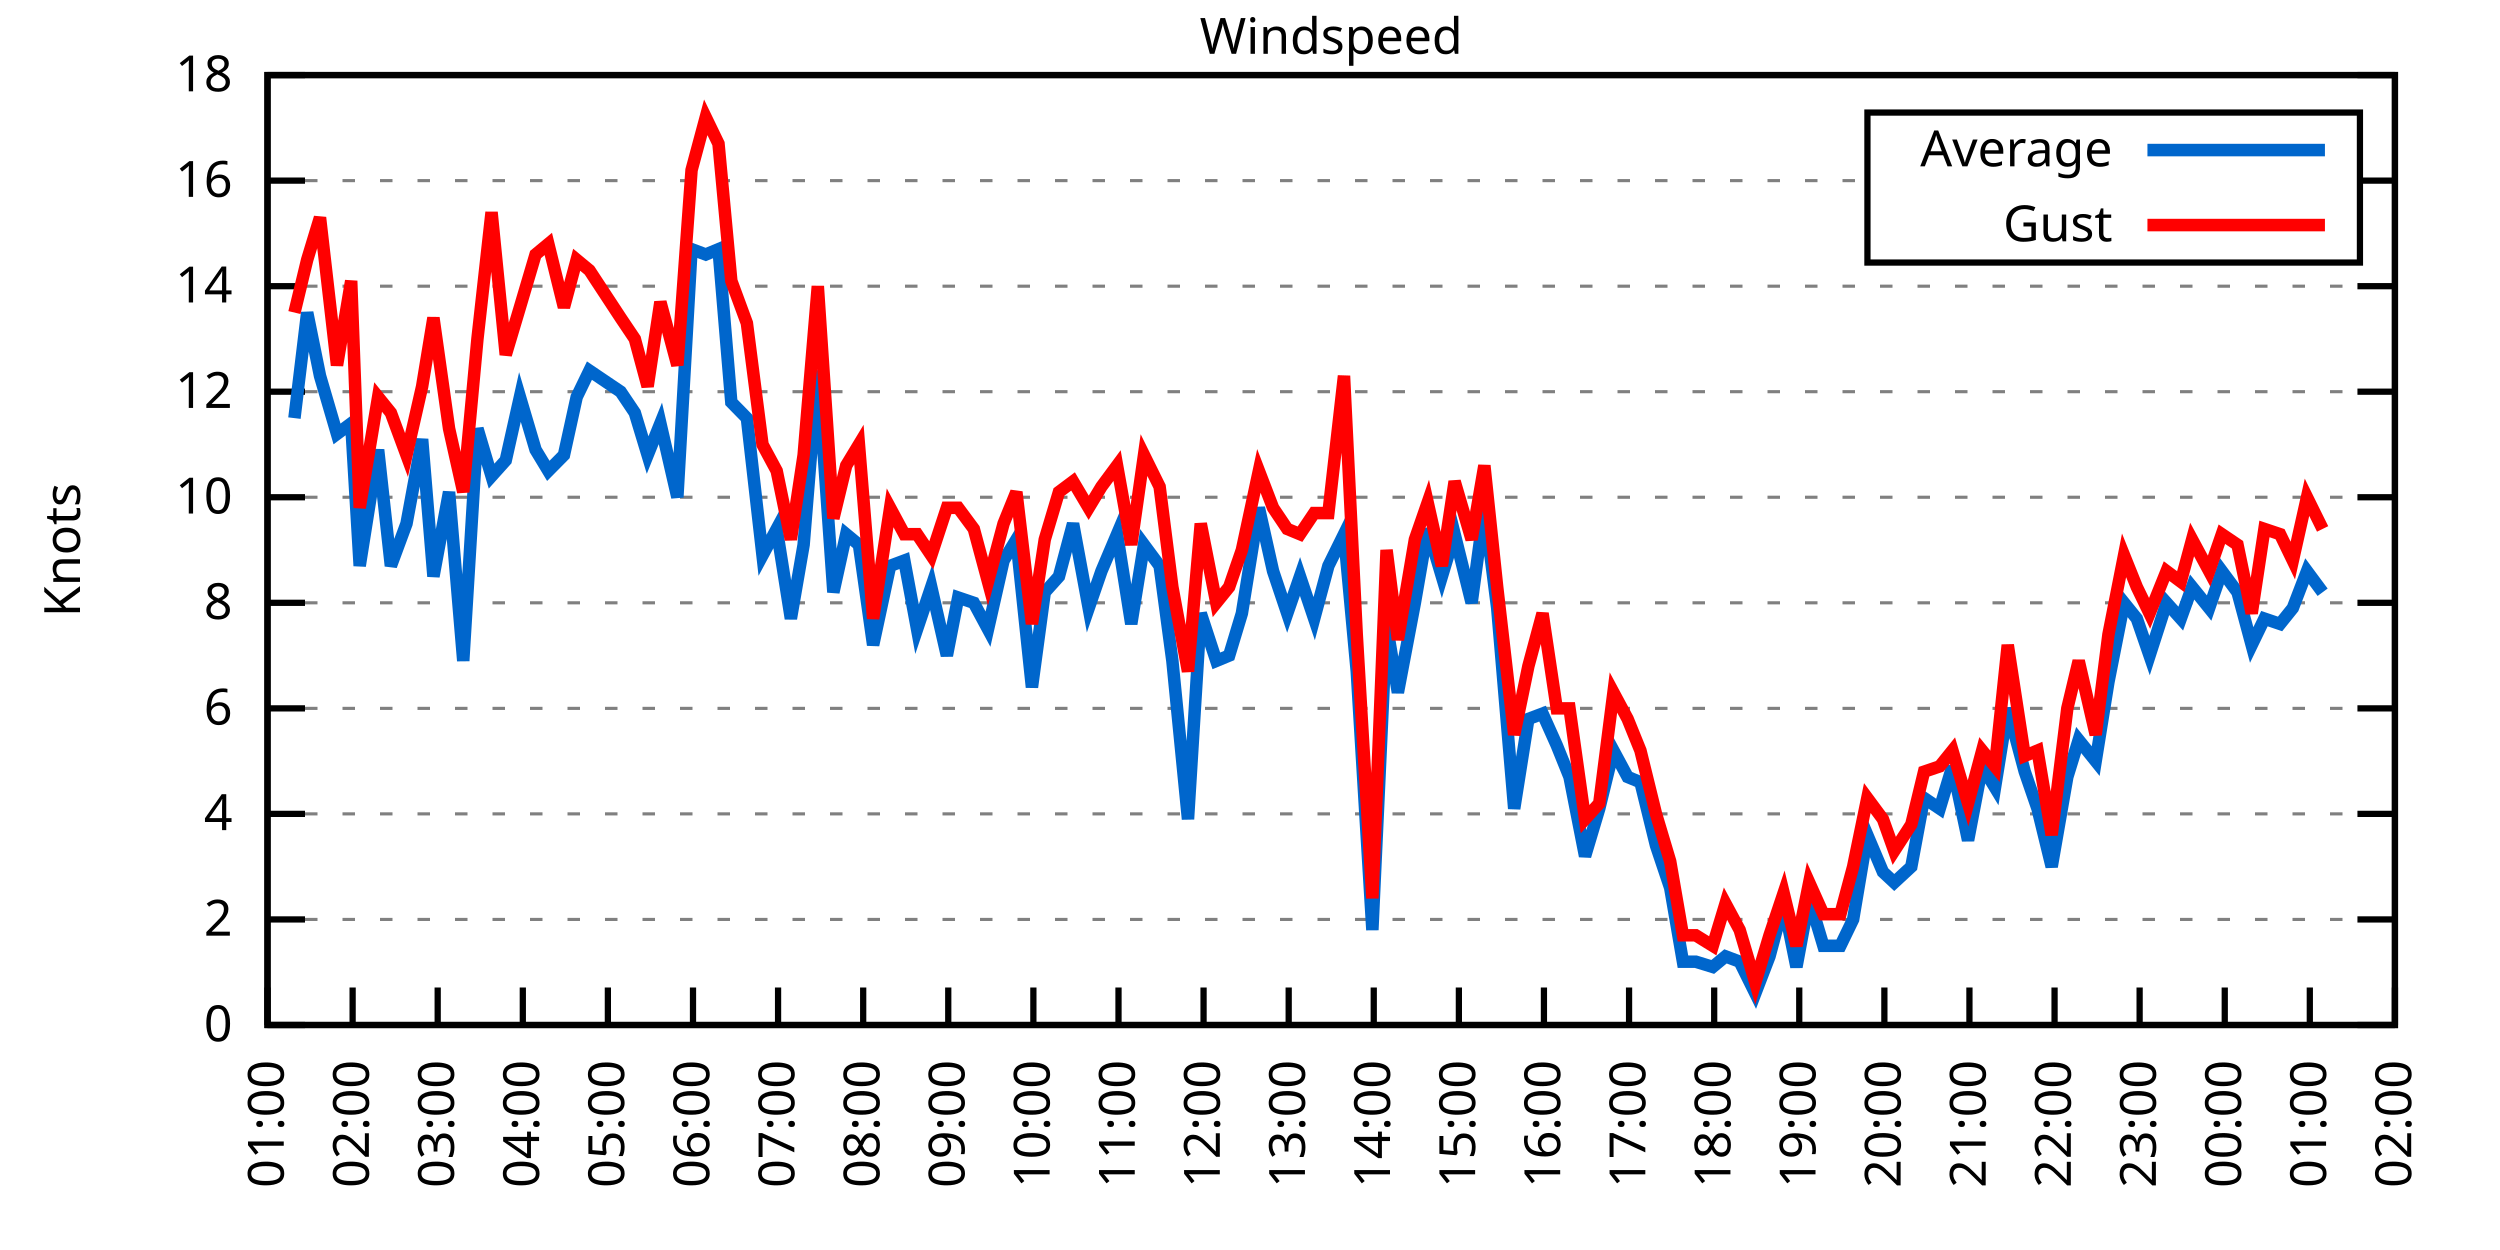
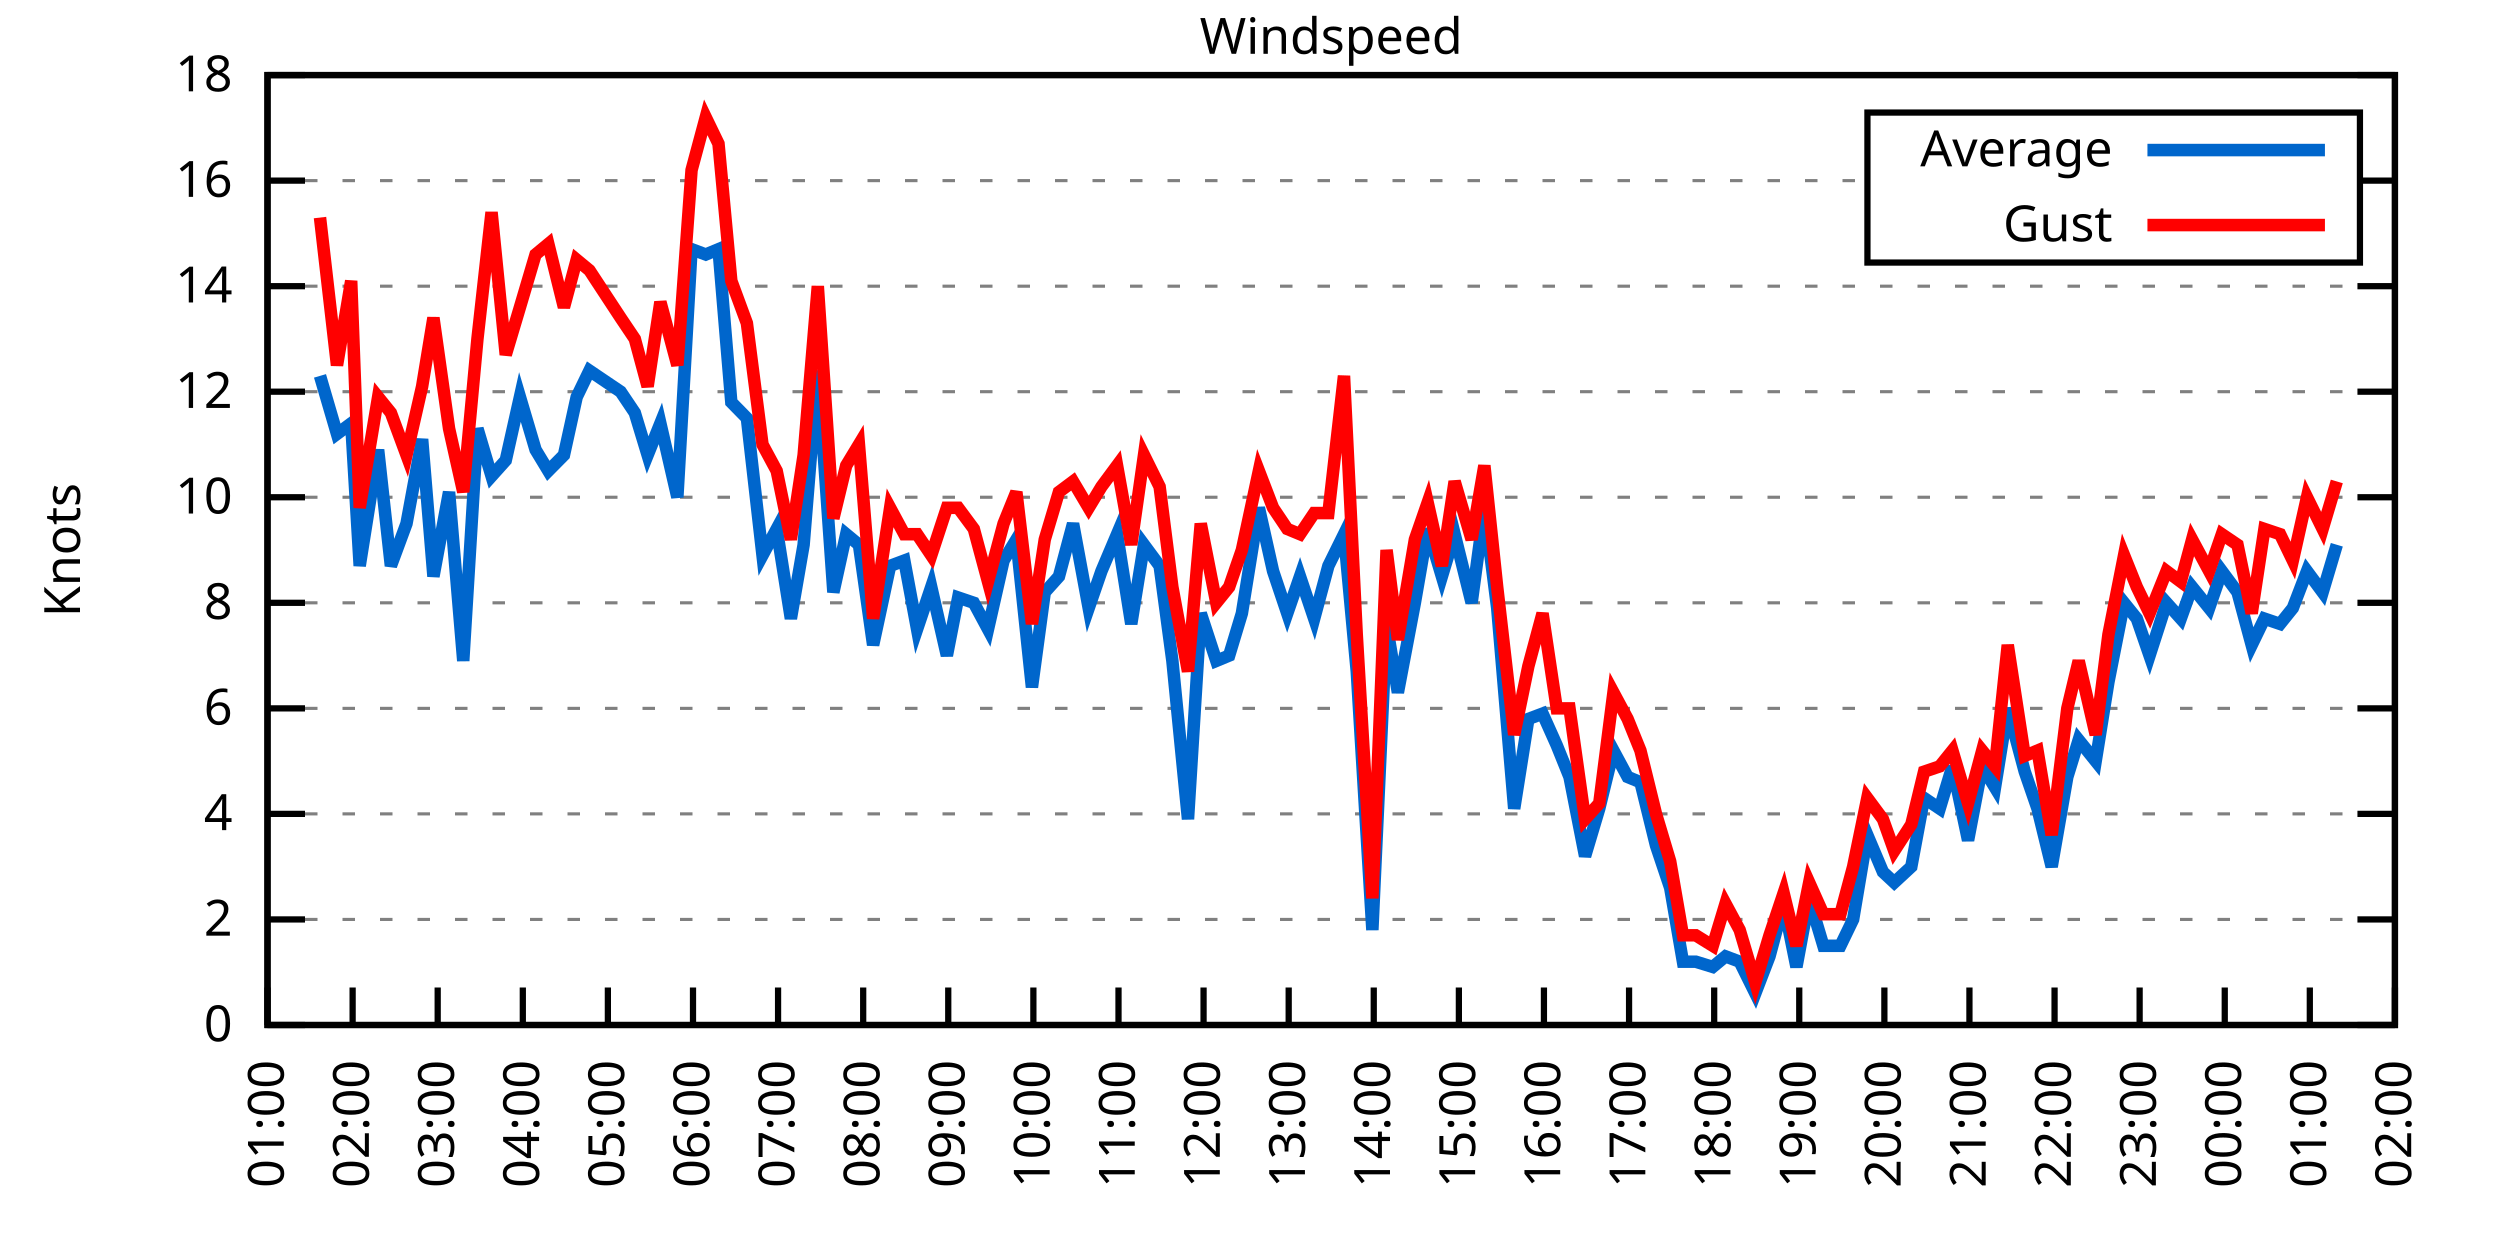
<svg xmlns="http://www.w3.org/2000/svg" xmlns:xlink="http://www.w3.org/1999/xlink" width="400" height="200" viewBox="0 0 400 200">
  <g id="gnuplot_canvas">
    <rect x="0" y="0" width="400" height="200" fill="none" />
    <defs>
      <circle id="gpDot" r="0.5" stroke-width="0.5" stroke="currentColor" />
      <path id="gpPt0" stroke-width="0.333" stroke="currentColor" d="M-1,0 h2 M0,-1 v2" />
      <path id="gpPt1" stroke-width="0.333" stroke="currentColor" d="M-1,-1 L1,1 M1,-1 L-1,1" />
      <path id="gpPt2" stroke-width="0.333" stroke="currentColor" d="M-1,0 L1,0 M0,-1 L0,1 M-1,-1 L1,1 M-1,1 L1,-1" />
      <rect id="gpPt3" stroke-width="0.333" stroke="currentColor" x="-1" y="-1" width="2" height="2" />
      <rect id="gpPt4" stroke-width="0.333" stroke="currentColor" fill="currentColor" x="-1" y="-1" width="2" height="2" />
      <circle id="gpPt5" stroke-width="0.333" stroke="currentColor" cx="0" cy="0" r="1" />
      <use xlink:href="#gpPt5" id="gpPt6" fill="currentColor" stroke="none" />
      <path id="gpPt7" stroke-width="0.333" stroke="currentColor" d="M0,-1.33 L-1.33,0.67 L1.33,0.67 z" />
      <use xlink:href="#gpPt7" id="gpPt8" fill="currentColor" stroke="none" />
      <use xlink:href="#gpPt7" id="gpPt9" stroke="currentColor" transform="rotate(180)" />
      <use xlink:href="#gpPt9" id="gpPt10" fill="currentColor" stroke="none" />
      <use xlink:href="#gpPt3" id="gpPt11" stroke="currentColor" transform="rotate(45)" />
      <use xlink:href="#gpPt11" id="gpPt12" fill="currentColor" stroke="none" />
      <path id="gpPt13" stroke-width="0.333" stroke="currentColor" d="M0,1.330 L1.265,0.411 L0.782,-1.067 L-0.782,-1.076 L-1.265,0.411 z" />
      <use xlink:href="#gpPt13" id="gpPt14" fill="currentColor" stroke="none" />
      <filter id="textbox" filterUnits="objectBoundingBox" x="0" y="0" height="1" width="1">
        <feFlood flood-color="white" flood-opacity="1" result="bgnd" />
        <feComposite in="SourceGraphic" in2="bgnd" operator="atop" />
      </filter>
      <filter id="greybox" filterUnits="objectBoundingBox" x="0" y="0" height="1" width="1">
        <feFlood flood-color="lightgrey" flood-opacity="1" result="grey" />
        <feComposite in="SourceGraphic" in2="grey" operator="atop" />
      </filter>
    </defs>
    <g fill="none" color="white" stroke="currentColor" stroke-width="1.00" stroke-linecap="butt" stroke-linejoin="miter">
</g>
    <g fill="none" color="black" stroke="currentColor" stroke-width="1.00" stroke-linecap="butt" stroke-linejoin="miter">
      <g stroke="none" shape-rendering="crispEdges">
        <polygon fill="rgb(255, 255, 255)" points="42.80,164.00 383.18,164.00 383.18,12.02 42.80,12.02 " />
      </g>
    </g>
    <g fill="none" color="black" stroke="currentColor" stroke-width="1.00" stroke-linecap="butt" stroke-linejoin="miter">
</g>
    <g fill="none" color="black" stroke="black" stroke-width="0.50" stroke-linecap="butt" stroke-linejoin="miter">
</g>
    <g fill="none" color="gray" stroke="currentColor" stroke-width="0.50" stroke-linecap="butt" stroke-linejoin="miter">
      <path stroke="gray" stroke-dasharray="2,4" class="gridline" d="M42.80,164.00 L383.19,164.00  " />
    </g>
    <g fill="none" color="gray" stroke="gray" stroke-width="1.00" stroke-linecap="butt" stroke-linejoin="miter">
</g>
    <g fill="none" color="black" stroke="currentColor" stroke-width="1.00" stroke-linecap="butt" stroke-linejoin="miter">
      <path stroke="black" d="M42.80,164.00 L48.80,164.00 M383.19,164.00 L377.19,164.00  " />
      <g transform="translate(37.20,166.60)" stroke="none" fill="black" font-family="Sans" font-size="8.00" text-anchor="end">
        <text>
          <tspan font-family="Sans"> 0</tspan>
        </text>
      </g>
    </g>
    <g fill="none" color="black" stroke="currentColor" stroke-width="1.00" stroke-linecap="butt" stroke-linejoin="miter">
</g>
    <g fill="none" color="black" stroke="black" stroke-width="0.50" stroke-linecap="butt" stroke-linejoin="miter">
</g>
    <g fill="none" color="gray" stroke="currentColor" stroke-width="0.50" stroke-linecap="butt" stroke-linejoin="miter">
      <path stroke="gray" stroke-dasharray="2,4" class="gridline" d="M42.80,147.11 L383.19,147.11  " />
    </g>
    <g fill="none" color="gray" stroke="gray" stroke-width="1.00" stroke-linecap="butt" stroke-linejoin="miter">
</g>
    <g fill="none" color="black" stroke="currentColor" stroke-width="1.00" stroke-linecap="butt" stroke-linejoin="miter">
      <path stroke="black" d="M42.80,147.11 L48.80,147.11 M383.19,147.11 L377.19,147.11  " />
      <g transform="translate(37.20,149.71)" stroke="none" fill="black" font-family="Sans" font-size="8.00" text-anchor="end">
        <text>
          <tspan font-family="Sans"> 2</tspan>
        </text>
      </g>
    </g>
    <g fill="none" color="black" stroke="currentColor" stroke-width="1.00" stroke-linecap="butt" stroke-linejoin="miter">
</g>
    <g fill="none" color="black" stroke="black" stroke-width="0.50" stroke-linecap="butt" stroke-linejoin="miter">
</g>
    <g fill="none" color="gray" stroke="currentColor" stroke-width="0.50" stroke-linecap="butt" stroke-linejoin="miter">
      <path stroke="gray" stroke-dasharray="2,4" class="gridline" d="M42.80,130.22 L383.19,130.22  " />
    </g>
    <g fill="none" color="gray" stroke="gray" stroke-width="1.00" stroke-linecap="butt" stroke-linejoin="miter">
</g>
    <g fill="none" color="black" stroke="currentColor" stroke-width="1.00" stroke-linecap="butt" stroke-linejoin="miter">
      <path stroke="black" d="M42.80,130.22 L48.80,130.22 M383.19,130.22 L377.19,130.22  " />
      <g transform="translate(37.20,132.82)" stroke="none" fill="black" font-family="Sans" font-size="8.00" text-anchor="end">
        <text>
          <tspan font-family="Sans"> 4</tspan>
        </text>
      </g>
    </g>
    <g fill="none" color="black" stroke="currentColor" stroke-width="1.00" stroke-linecap="butt" stroke-linejoin="miter">
</g>
    <g fill="none" color="black" stroke="black" stroke-width="0.50" stroke-linecap="butt" stroke-linejoin="miter">
</g>
    <g fill="none" color="gray" stroke="currentColor" stroke-width="0.50" stroke-linecap="butt" stroke-linejoin="miter">
      <path stroke="gray" stroke-dasharray="2,4" class="gridline" d="M42.80,113.34 L383.19,113.34  " />
    </g>
    <g fill="none" color="gray" stroke="gray" stroke-width="1.00" stroke-linecap="butt" stroke-linejoin="miter">
</g>
    <g fill="none" color="black" stroke="currentColor" stroke-width="1.00" stroke-linecap="butt" stroke-linejoin="miter">
      <path stroke="black" d="M42.80,113.34 L48.80,113.34 M383.19,113.34 L377.19,113.34  " />
      <g transform="translate(37.20,115.94)" stroke="none" fill="black" font-family="Sans" font-size="8.00" text-anchor="end">
        <text>
          <tspan font-family="Sans"> 6</tspan>
        </text>
      </g>
    </g>
    <g fill="none" color="black" stroke="currentColor" stroke-width="1.00" stroke-linecap="butt" stroke-linejoin="miter">
</g>
    <g fill="none" color="black" stroke="black" stroke-width="0.50" stroke-linecap="butt" stroke-linejoin="miter">
</g>
    <g fill="none" color="gray" stroke="currentColor" stroke-width="0.50" stroke-linecap="butt" stroke-linejoin="miter">
      <path stroke="gray" stroke-dasharray="2,4" class="gridline" d="M42.80,96.45 L383.19,96.45  " />
    </g>
    <g fill="none" color="gray" stroke="gray" stroke-width="1.00" stroke-linecap="butt" stroke-linejoin="miter">
</g>
    <g fill="none" color="black" stroke="currentColor" stroke-width="1.00" stroke-linecap="butt" stroke-linejoin="miter">
      <path stroke="black" d="M42.80,96.45 L48.80,96.45 M383.19,96.45 L377.19,96.45  " />
      <g transform="translate(37.20,99.05)" stroke="none" fill="black" font-family="Sans" font-size="8.00" text-anchor="end">
        <text>
          <tspan font-family="Sans"> 8</tspan>
        </text>
      </g>
    </g>
    <g fill="none" color="black" stroke="currentColor" stroke-width="1.00" stroke-linecap="butt" stroke-linejoin="miter">
</g>
    <g fill="none" color="black" stroke="black" stroke-width="0.50" stroke-linecap="butt" stroke-linejoin="miter">
</g>
    <g fill="none" color="gray" stroke="currentColor" stroke-width="0.50" stroke-linecap="butt" stroke-linejoin="miter">
      <path stroke="gray" stroke-dasharray="2,4" class="gridline" d="M42.80,79.56 L383.19,79.56  " />
    </g>
    <g fill="none" color="gray" stroke="gray" stroke-width="1.00" stroke-linecap="butt" stroke-linejoin="miter">
</g>
    <g fill="none" color="black" stroke="currentColor" stroke-width="1.00" stroke-linecap="butt" stroke-linejoin="miter">
      <path stroke="black" d="M42.80,79.56 L48.80,79.56 M383.19,79.56 L377.19,79.56  " />
      <g transform="translate(37.20,82.16)" stroke="none" fill="black" font-family="Sans" font-size="8.00" text-anchor="end">
        <text>
          <tspan font-family="Sans"> 10</tspan>
        </text>
      </g>
    </g>
    <g fill="none" color="black" stroke="currentColor" stroke-width="1.00" stroke-linecap="butt" stroke-linejoin="miter">
</g>
    <g fill="none" color="black" stroke="black" stroke-width="0.50" stroke-linecap="butt" stroke-linejoin="miter">
</g>
    <g fill="none" color="gray" stroke="currentColor" stroke-width="0.50" stroke-linecap="butt" stroke-linejoin="miter">
      <path stroke="gray" stroke-dasharray="2,4" class="gridline" d="M42.80,62.67 L383.19,62.67  " />
    </g>
    <g fill="none" color="gray" stroke="gray" stroke-width="1.00" stroke-linecap="butt" stroke-linejoin="miter">
</g>
    <g fill="none" color="black" stroke="currentColor" stroke-width="1.00" stroke-linecap="butt" stroke-linejoin="miter">
      <path stroke="black" d="M42.80,62.67 L48.80,62.67 M383.19,62.67 L377.19,62.67  " />
      <g transform="translate(37.20,65.27)" stroke="none" fill="black" font-family="Sans" font-size="8.00" text-anchor="end">
        <text>
          <tspan font-family="Sans"> 12</tspan>
        </text>
      </g>
    </g>
    <g fill="none" color="black" stroke="currentColor" stroke-width="1.00" stroke-linecap="butt" stroke-linejoin="miter">
</g>
    <g fill="none" color="black" stroke="black" stroke-width="0.50" stroke-linecap="butt" stroke-linejoin="miter">
</g>
    <g fill="none" color="gray" stroke="currentColor" stroke-width="0.50" stroke-linecap="butt" stroke-linejoin="miter">
      <path stroke="gray" stroke-dasharray="2,4" class="gridline" d="M42.80,45.79 L383.19,45.79  " />
    </g>
    <g fill="none" color="gray" stroke="gray" stroke-width="1.00" stroke-linecap="butt" stroke-linejoin="miter">
</g>
    <g fill="none" color="black" stroke="currentColor" stroke-width="1.00" stroke-linecap="butt" stroke-linejoin="miter">
      <path stroke="black" d="M42.80,45.79 L48.80,45.79 M383.19,45.79 L377.19,45.79  " />
      <g transform="translate(37.20,48.39)" stroke="none" fill="black" font-family="Sans" font-size="8.00" text-anchor="end">
        <text>
          <tspan font-family="Sans"> 14</tspan>
        </text>
      </g>
    </g>
    <g fill="none" color="black" stroke="currentColor" stroke-width="1.00" stroke-linecap="butt" stroke-linejoin="miter">
</g>
    <g fill="none" color="black" stroke="black" stroke-width="0.50" stroke-linecap="butt" stroke-linejoin="miter">
</g>
    <g fill="none" color="gray" stroke="currentColor" stroke-width="0.50" stroke-linecap="butt" stroke-linejoin="miter">
      <path stroke="gray" stroke-dasharray="2,4" class="gridline" d="M42.80,28.90 L298.79,28.90 M377.59,28.90 L383.19,28.90  " />
    </g>
    <g fill="none" color="gray" stroke="gray" stroke-width="1.00" stroke-linecap="butt" stroke-linejoin="miter">
</g>
    <g fill="none" color="black" stroke="currentColor" stroke-width="1.00" stroke-linecap="butt" stroke-linejoin="miter">
      <path stroke="black" d="M42.80,28.90 L48.80,28.90 M383.19,28.90 L377.19,28.90  " />
      <g transform="translate(37.20,31.50)" stroke="none" fill="black" font-family="Sans" font-size="8.00" text-anchor="end">
        <text>
          <tspan font-family="Sans"> 16</tspan>
        </text>
      </g>
    </g>
    <g fill="none" color="black" stroke="currentColor" stroke-width="1.00" stroke-linecap="butt" stroke-linejoin="miter">
</g>
    <g fill="none" color="black" stroke="black" stroke-width="0.50" stroke-linecap="butt" stroke-linejoin="miter">
</g>
    <g fill="none" color="gray" stroke="currentColor" stroke-width="0.50" stroke-linecap="butt" stroke-linejoin="miter">
      <path stroke="gray" stroke-dasharray="2,4" class="gridline" d="M42.80,12.01 L383.19,12.01  " />
    </g>
    <g fill="none" color="gray" stroke="gray" stroke-width="1.00" stroke-linecap="butt" stroke-linejoin="miter">
</g>
    <g fill="none" color="black" stroke="currentColor" stroke-width="1.00" stroke-linecap="butt" stroke-linejoin="miter">
      <path stroke="black" d="M42.80,12.01 L48.80,12.01 M383.19,12.01 L377.19,12.01  " />
      <g transform="translate(37.20,14.61)" stroke="none" fill="black" font-family="Sans" font-size="8.00" text-anchor="end">
        <text>
          <tspan font-family="Sans"> 18</tspan>
        </text>
      </g>
    </g>
    <g fill="none" color="black" stroke="currentColor" stroke-width="1.00" stroke-linecap="butt" stroke-linejoin="miter">
      <path stroke="black" d="M42.80,164.00 L42.80,158.00  " />
      <g transform="translate(45.40,169.60) rotate(270.00)" stroke="none" fill="black" font-family="Sans" font-size="8.00" text-anchor="end">
        <text>
          <tspan font-family="Sans">01:00</tspan>
        </text>
      </g>
    </g>
    <g fill="none" color="black" stroke="currentColor" stroke-width="1.00" stroke-linecap="butt" stroke-linejoin="miter">
      <path stroke="black" d="M56.42,164.00 L56.42,158.00  " />
      <g transform="translate(59.02,169.60) rotate(270.00)" stroke="none" fill="black" font-family="Sans" font-size="8.00" text-anchor="end">
        <text>
          <tspan font-family="Sans">02:00</tspan>
        </text>
      </g>
    </g>
    <g fill="none" color="black" stroke="currentColor" stroke-width="1.00" stroke-linecap="butt" stroke-linejoin="miter">
      <path stroke="black" d="M70.03,164.00 L70.03,158.00  " />
      <g transform="translate(72.63,169.60) rotate(270.00)" stroke="none" fill="black" font-family="Sans" font-size="8.00" text-anchor="end">
        <text>
          <tspan font-family="Sans">03:00</tspan>
        </text>
      </g>
    </g>
    <g fill="none" color="black" stroke="currentColor" stroke-width="1.00" stroke-linecap="butt" stroke-linejoin="miter">
      <path stroke="black" d="M83.65,164.00 L83.65,158.00  " />
      <g transform="translate(86.25,169.60) rotate(270.00)" stroke="none" fill="black" font-family="Sans" font-size="8.00" text-anchor="end">
        <text>
          <tspan font-family="Sans">04:00</tspan>
        </text>
      </g>
    </g>
    <g fill="none" color="black" stroke="currentColor" stroke-width="1.00" stroke-linecap="butt" stroke-linejoin="miter">
      <path stroke="black" d="M97.26,164.00 L97.26,158.00  " />
      <g transform="translate(99.86,169.60) rotate(270.00)" stroke="none" fill="black" font-family="Sans" font-size="8.00" text-anchor="end">
        <text>
          <tspan font-family="Sans">05:00</tspan>
        </text>
      </g>
    </g>
    <g fill="none" color="black" stroke="currentColor" stroke-width="1.00" stroke-linecap="butt" stroke-linejoin="miter">
      <path stroke="black" d="M110.88,164.00 L110.88,158.00  " />
      <g transform="translate(113.48,169.60) rotate(270.00)" stroke="none" fill="black" font-family="Sans" font-size="8.00" text-anchor="end">
        <text>
          <tspan font-family="Sans">06:00</tspan>
        </text>
      </g>
    </g>
    <g fill="none" color="black" stroke="currentColor" stroke-width="1.00" stroke-linecap="butt" stroke-linejoin="miter">
      <path stroke="black" d="M124.49,164.00 L124.49,158.00  " />
      <g transform="translate(127.09,169.60) rotate(270.00)" stroke="none" fill="black" font-family="Sans" font-size="8.00" text-anchor="end">
        <text>
          <tspan font-family="Sans">07:00</tspan>
        </text>
      </g>
    </g>
    <g fill="none" color="black" stroke="currentColor" stroke-width="1.00" stroke-linecap="butt" stroke-linejoin="miter">
      <path stroke="black" d="M138.11,164.00 L138.11,158.00  " />
      <g transform="translate(140.71,169.60) rotate(270.00)" stroke="none" fill="black" font-family="Sans" font-size="8.00" text-anchor="end">
        <text>
          <tspan font-family="Sans">08:00</tspan>
        </text>
      </g>
    </g>
    <g fill="none" color="black" stroke="currentColor" stroke-width="1.00" stroke-linecap="butt" stroke-linejoin="miter">
      <path stroke="black" d="M151.72,164.00 L151.72,158.00  " />
      <g transform="translate(154.32,169.60) rotate(270.00)" stroke="none" fill="black" font-family="Sans" font-size="8.00" text-anchor="end">
        <text>
          <tspan font-family="Sans">09:00</tspan>
        </text>
      </g>
    </g>
    <g fill="none" color="black" stroke="currentColor" stroke-width="1.00" stroke-linecap="butt" stroke-linejoin="miter">
      <path stroke="black" d="M165.34,164.00 L165.34,158.00  " />
      <g transform="translate(167.94,169.60) rotate(270.00)" stroke="none" fill="black" font-family="Sans" font-size="8.00" text-anchor="end">
        <text>
          <tspan font-family="Sans">10:00</tspan>
        </text>
      </g>
    </g>
    <g fill="none" color="black" stroke="currentColor" stroke-width="1.00" stroke-linecap="butt" stroke-linejoin="miter">
      <path stroke="black" d="M178.96,164.00 L178.96,158.00  " />
      <g transform="translate(181.56,169.60) rotate(270.00)" stroke="none" fill="black" font-family="Sans" font-size="8.00" text-anchor="end">
        <text>
          <tspan font-family="Sans">11:00</tspan>
        </text>
      </g>
    </g>
    <g fill="none" color="black" stroke="currentColor" stroke-width="1.00" stroke-linecap="butt" stroke-linejoin="miter">
      <path stroke="black" d="M192.57,164.00 L192.57,158.00  " />
      <g transform="translate(195.17,169.60) rotate(270.00)" stroke="none" fill="black" font-family="Sans" font-size="8.00" text-anchor="end">
        <text>
          <tspan font-family="Sans">12:00</tspan>
        </text>
      </g>
    </g>
    <g fill="none" color="black" stroke="currentColor" stroke-width="1.00" stroke-linecap="butt" stroke-linejoin="miter">
      <path stroke="black" d="M206.19,164.00 L206.19,158.00  " />
      <g transform="translate(208.79,169.60) rotate(270.00)" stroke="none" fill="black" font-family="Sans" font-size="8.00" text-anchor="end">
        <text>
          <tspan font-family="Sans">13:00</tspan>
        </text>
      </g>
    </g>
    <g fill="none" color="black" stroke="currentColor" stroke-width="1.00" stroke-linecap="butt" stroke-linejoin="miter">
      <path stroke="black" d="M219.80,164.00 L219.80,158.00  " />
      <g transform="translate(222.40,169.60) rotate(270.00)" stroke="none" fill="black" font-family="Sans" font-size="8.00" text-anchor="end">
        <text>
          <tspan font-family="Sans">14:00</tspan>
        </text>
      </g>
    </g>
    <g fill="none" color="black" stroke="currentColor" stroke-width="1.00" stroke-linecap="butt" stroke-linejoin="miter">
      <path stroke="black" d="M233.42,164.00 L233.42,158.00  " />
      <g transform="translate(236.02,169.60) rotate(270.00)" stroke="none" fill="black" font-family="Sans" font-size="8.00" text-anchor="end">
        <text>
          <tspan font-family="Sans">15:00</tspan>
        </text>
      </g>
    </g>
    <g fill="none" color="black" stroke="currentColor" stroke-width="1.00" stroke-linecap="butt" stroke-linejoin="miter">
      <path stroke="black" d="M247.03,164.00 L247.03,158.00  " />
      <g transform="translate(249.63,169.60) rotate(270.00)" stroke="none" fill="black" font-family="Sans" font-size="8.00" text-anchor="end">
        <text>
          <tspan font-family="Sans">16:00</tspan>
        </text>
      </g>
    </g>
    <g fill="none" color="black" stroke="currentColor" stroke-width="1.00" stroke-linecap="butt" stroke-linejoin="miter">
      <path stroke="black" d="M260.65,164.00 L260.65,158.00  " />
      <g transform="translate(263.25,169.60) rotate(270.00)" stroke="none" fill="black" font-family="Sans" font-size="8.00" text-anchor="end">
        <text>
          <tspan font-family="Sans">17:00</tspan>
        </text>
      </g>
    </g>
    <g fill="none" color="black" stroke="currentColor" stroke-width="1.00" stroke-linecap="butt" stroke-linejoin="miter">
      <path stroke="black" d="M274.27,164.00 L274.27,158.00  " />
      <g transform="translate(276.87,169.60) rotate(270.00)" stroke="none" fill="black" font-family="Sans" font-size="8.00" text-anchor="end">
        <text>
          <tspan font-family="Sans">18:00</tspan>
        </text>
      </g>
    </g>
    <g fill="none" color="black" stroke="currentColor" stroke-width="1.00" stroke-linecap="butt" stroke-linejoin="miter">
      <path stroke="black" d="M287.88,164.00 L287.88,158.00  " />
      <g transform="translate(290.48,169.60) rotate(270.00)" stroke="none" fill="black" font-family="Sans" font-size="8.00" text-anchor="end">
        <text>
          <tspan font-family="Sans">19:00</tspan>
        </text>
      </g>
    </g>
    <g fill="none" color="black" stroke="currentColor" stroke-width="1.00" stroke-linecap="butt" stroke-linejoin="miter">
      <path stroke="black" d="M301.50,164.00 L301.50,158.00  " />
      <g transform="translate(304.10,169.60) rotate(270.00)" stroke="none" fill="black" font-family="Sans" font-size="8.00" text-anchor="end">
        <text>
          <tspan font-family="Sans">20:00</tspan>
        </text>
      </g>
    </g>
    <g fill="none" color="black" stroke="currentColor" stroke-width="1.00" stroke-linecap="butt" stroke-linejoin="miter">
      <path stroke="black" d="M315.11,164.00 L315.11,158.00  " />
      <g transform="translate(317.71,169.60) rotate(270.00)" stroke="none" fill="black" font-family="Sans" font-size="8.00" text-anchor="end">
        <text>
          <tspan font-family="Sans">21:00</tspan>
        </text>
      </g>
    </g>
    <g fill="none" color="black" stroke="currentColor" stroke-width="1.00" stroke-linecap="butt" stroke-linejoin="miter">
      <path stroke="black" d="M328.73,164.00 L328.73,158.00  " />
      <g transform="translate(331.33,169.60) rotate(270.00)" stroke="none" fill="black" font-family="Sans" font-size="8.00" text-anchor="end">
        <text>
          <tspan font-family="Sans">22:00</tspan>
        </text>
      </g>
    </g>
    <g fill="none" color="black" stroke="currentColor" stroke-width="1.00" stroke-linecap="butt" stroke-linejoin="miter">
      <path stroke="black" d="M342.34,164.00 L342.34,158.00  " />
      <g transform="translate(344.94,169.60) rotate(270.00)" stroke="none" fill="black" font-family="Sans" font-size="8.00" text-anchor="end">
        <text>
          <tspan font-family="Sans">23:00</tspan>
        </text>
      </g>
    </g>
    <g fill="none" color="black" stroke="currentColor" stroke-width="1.00" stroke-linecap="butt" stroke-linejoin="miter">
      <path stroke="black" d="M355.96,164.00 L355.96,158.00  " />
      <g transform="translate(358.56,169.60) rotate(270.00)" stroke="none" fill="black" font-family="Sans" font-size="8.00" text-anchor="end">
        <text>
          <tspan font-family="Sans">00:00</tspan>
        </text>
      </g>
    </g>
    <g fill="none" color="black" stroke="currentColor" stroke-width="1.00" stroke-linecap="butt" stroke-linejoin="miter">
      <path stroke="black" d="M369.57,164.00 L369.57,158.00  " />
      <g transform="translate(372.17,169.60) rotate(270.00)" stroke="none" fill="black" font-family="Sans" font-size="8.00" text-anchor="end">
        <text>
          <tspan font-family="Sans">01:00</tspan>
        </text>
      </g>
    </g>
    <g fill="none" color="black" stroke="currentColor" stroke-width="1.00" stroke-linecap="butt" stroke-linejoin="miter">
      <path stroke="black" d="M383.19,164.00 L383.19,158.00  " />
      <g transform="translate(385.79,169.60) rotate(270.00)" stroke="none" fill="black" font-family="Sans" font-size="8.00" text-anchor="end">
        <text>
          <tspan font-family="Sans">02:00</tspan>
        </text>
      </g>
    </g>
    <g fill="none" color="black" stroke="currentColor" stroke-width="1.00" stroke-linecap="butt" stroke-linejoin="miter">
</g>
    <g fill="none" color="black" stroke="currentColor" stroke-width="1.00" stroke-linecap="butt" stroke-linejoin="miter">
      <path stroke="black" d="M42.80,12.01 L42.80,164.00 L383.19,164.00 L383.19,12.01 L42.80,12.01 Z  " />
    </g>
    <g fill="none" color="black" stroke="currentColor" stroke-width="1.00" stroke-linecap="butt" stroke-linejoin="miter">
</g>
    <g fill="none" color="black" stroke="currentColor" stroke-width="1.00" stroke-linecap="butt" stroke-linejoin="miter">
      <path stroke="black" d="M298.79,42.01 L298.79,18.01 L377.59,18.01 L377.59,42.01 L298.79,42.01 Z  " />
    </g>
    <g id="Windspeed_plot_1">
      <g fill="none" color="white" stroke="black" stroke-width="2.00" stroke-linecap="butt" stroke-linejoin="miter">
</g>
      <g fill="none" color="black" stroke="currentColor" stroke-width="2.00" stroke-linecap="butt" stroke-linejoin="miter">
        <g transform="translate(337.99,26.61)" stroke="none" fill="black" font-family="Sans" font-size="8.00" text-anchor="end">
          <text>
            <tspan font-family="Sans">Average</tspan>
          </text>
        </g>
      </g>
      <g fill="none" color="black" stroke="currentColor" stroke-width="2.00" stroke-linecap="butt" stroke-linejoin="miter">
-         <path stroke="rgb(  0, 102, 204)" d="M343.59,24.01 L371.99,24.01 M47.11,66.90 L49.15,50.01 L51.20,60.14 L53.92,69.43 L56.19,67.74 L57.55,90.54   L60.50,71.96 L62.54,90.54 L65.04,83.78 L67.54,70.27 L69.35,92.23 L71.85,78.72 L74.12,105.74 L76.39,68.58   L78.65,76.18 L80.92,73.65 L83.19,63.52 L85.69,71.96 L87.73,75.34 L90.23,72.81 L92.27,63.52 L94.31,59.30   L99.30,62.67 L101.57,66.05 L103.62,72.81 L105.66,67.74 L108.38,79.56 L110.65,39.87 L112.92,40.72 L114.96,39.87   L117.01,64.36 L119.50,66.90 L122.00,88.85 L124.27,84.63 L126.54,98.98 L128.58,87.16 L130.85,59.30 L133.34,94.76   L135.39,85.47 L137.43,87.16 L139.70,103.20 L142.42,90.54 L144.69,89.69 L146.73,100.67 L149.00,93.92 L151.50,104.89   L153.31,95.60 L155.81,96.45 L158.08,100.67 L160.57,89.69 L162.62,86.32 L165.11,109.96 L167.16,94.76 L169.43,92.23   L171.69,83.78 L174.19,97.29 L176.23,91.38 L178.73,85.47 L181.00,99.83 L183.04,87.16 L185.54,90.54 L187.58,105.74   L190.08,131.07 L192.12,98.14 L194.61,105.74 L196.66,104.89 L198.70,98.14 L201.42,81.25 L203.69,91.38 L205.96,98.14   L208.00,92.23 L210.27,98.98 L212.54,90.54 L215.04,85.47 L217.08,107.43 L219.58,148.80 L221.85,99.83 L223.66,110.80   L226.38,96.45 L228.43,84.63 L230.70,92.23 L232.74,85.47 L235.46,96.45 L237.50,81.25 L239.55,97.29 L242.27,129.38   L244.54,115.03 L246.81,114.18 L249.08,119.25 L251.12,124.31 L253.61,136.98 L255.88,129.38 L258.15,120.09 L260.42,124.31   L262.47,125.16 L264.96,135.29 L267.23,142.05 L269.27,153.87 L271.32,153.87 L274.04,154.71 L276.08,153.02 L278.35,153.87   L280.85,158.93 L283.12,153.02 L285.38,144.58 L287.43,154.71 L289.47,143.73 L291.74,151.33 L294.46,151.33 L296.50,147.11   L298.77,133.60 L301.27,139.51 L303.08,141.20 L305.81,138.67 L307.85,127.69 L310.35,129.38 L312.39,122.62 L314.89,134.45   L317.15,122.62 L319.20,126.00 L321.24,113.34 L323.96,123.47 L326.00,129.38 L328.27,138.67 L330.77,124.31 L332.59,118.40   L335.31,121.78 L337.35,109.11 L339.85,96.45 L341.89,98.98 L343.93,104.89 L346.65,96.45 L348.92,98.98 L350.74,93.92   L353.46,97.29 L355.50,91.38 L358.00,94.76 L360.27,103.20 L362.31,98.98 L364.81,99.83 L366.85,97.29 L369.12,91.38   L371.62,94.76  " />
+         <path stroke="rgb(  0, 102, 204)" d="M343.59,24.01 L371.99,24.01 M51.20,60.14 L53.92,69.43 L56.19,67.74 L57.55,90.54 L60.50,71.96 L62.54,90.54   L65.04,83.78 L67.54,70.27 L69.35,92.23 L71.85,78.72 L74.12,105.74 L76.39,68.58 L78.65,76.18 L80.92,73.65   L83.19,63.52 L85.69,71.96 L87.73,75.34 L90.23,72.81 L92.27,63.52 L94.31,59.30 L99.30,62.67 L101.57,66.05   L103.62,72.81 L105.66,67.74 L108.38,79.56 L110.65,39.87 L112.92,40.72 L114.96,39.87 L117.01,64.36 L119.50,66.90   L122.00,88.85 L124.27,84.63 L126.54,98.98 L128.58,87.16 L130.85,59.30 L133.34,94.76 L135.39,85.47 L137.43,87.16   L139.70,103.20 L142.42,90.54 L144.69,89.69 L146.73,100.67 L149.00,93.92 L151.50,104.89 L153.31,95.60 L155.81,96.45   L158.08,100.67 L160.57,89.69 L162.62,86.32 L165.11,109.96 L167.16,94.76 L169.43,92.23 L171.69,83.78 L174.19,97.29   L176.23,91.38 L178.73,85.47 L181.00,99.83 L183.04,87.16 L185.54,90.54 L187.58,105.74 L190.08,131.07 L192.12,98.14   L194.61,105.74 L196.66,104.89 L198.70,98.14 L201.42,81.25 L203.69,91.38 L205.96,98.14 L208.00,92.23 L210.27,98.98   L212.54,90.54 L215.04,85.47 L217.08,107.43 L219.58,148.80 L221.85,99.83 L223.66,110.80 L226.38,96.45 L228.43,84.63   L230.70,92.23 L232.74,85.47 L235.46,96.45 L237.50,81.25 L239.55,97.29 L242.27,129.38 L244.54,115.03 L246.81,114.18   L249.08,119.25 L251.12,124.31 L253.61,136.98 L255.88,129.38 L258.15,120.09 L260.42,124.31 L262.47,125.16 L264.96,135.29   L267.23,142.05 L269.27,153.87 L271.32,153.87 L274.04,154.71 L276.08,153.02 L278.35,153.87 L280.85,158.93 L283.12,153.02   L285.38,144.58 L287.43,154.71 L289.47,143.73 L291.74,151.33 L294.46,151.33 L296.50,147.11 L298.77,133.60 L301.27,139.51   L303.08,141.20 L305.81,138.67 L307.85,127.69 L310.35,129.38 L312.39,122.62 L314.89,134.45 L317.15,122.62 L319.20,126.00   L321.24,113.34 L323.96,123.47 L326.00,129.38 L328.27,138.67 L330.77,124.31 L332.59,118.40 L335.31,121.78 L337.35,109.11   L339.85,96.45 L341.89,98.98 L343.93,104.89 L346.65,96.45 L348.92,98.98 L350.74,93.92 L353.46,97.29 L355.50,91.38   L358.00,94.76 L360.27,103.20 L362.31,98.98 L364.81,99.83 L366.85,97.29 L369.12,91.38 L371.62,94.76 L373.89,87.16    " />
      </g>
    </g>
    <g id="Windspeed_plot_2">
      <g fill="none" color="black" stroke="currentColor" stroke-width="2.00" stroke-linecap="butt" stroke-linejoin="miter">
        <g transform="translate(337.99,38.61)" stroke="none" fill="black" font-family="Sans" font-size="8.00" text-anchor="end">
          <text>
            <tspan font-family="Sans">Gust</tspan>
          </text>
        </g>
      </g>
      <g fill="none" color="black" stroke="currentColor" stroke-width="2.00" stroke-linecap="butt" stroke-linejoin="miter">
-         <path stroke="rgb(255,   0,   0)" d="M343.59,36.01 L371.99,36.01 M47.11,50.01 L49.15,41.56 L51.20,34.81 L53.92,58.45 L56.19,44.94 L57.55,81.25   L60.50,63.52 L62.54,66.05 L65.04,72.81 L67.54,61.83 L69.35,50.85 L71.85,68.58 L74.12,78.72 L76.39,54.23   L78.65,33.96 L80.92,56.76 L83.19,49.16 L85.69,40.72 L87.73,39.03 L90.23,49.16 L92.27,41.56 L94.31,43.25   L99.30,50.85 L101.57,54.23 L103.62,61.83 L105.66,48.32 L108.38,58.45 L110.65,27.21 L112.92,18.77 L114.96,22.99   L117.01,44.94 L119.50,51.70 L122.00,71.12 L124.27,75.34 L126.54,86.32 L128.58,72.81 L130.85,45.79 L133.34,82.94   L135.39,74.49 L137.43,71.12 L139.70,98.98 L142.42,81.25 L144.69,85.47 L146.73,85.47 L149.00,88.85 L151.50,81.25   L153.31,81.25 L155.81,84.63 L158.08,93.07 L160.57,83.78 L162.62,78.72 L165.11,99.83 L167.16,86.32 L169.43,78.72   L171.69,77.03 L174.19,81.25 L176.23,77.87 L178.73,74.49 L181.00,87.16 L183.04,72.81 L185.54,77.87 L187.58,93.92   L190.08,107.43 L192.12,83.78 L194.61,96.45 L196.66,93.92 L198.70,88.00 L201.42,75.34 L203.69,81.25 L205.96,84.63   L208.00,85.47 L210.27,82.09 L212.54,82.09 L215.04,60.14 L217.08,101.52 L219.58,143.73 L221.85,88.00 L223.66,102.36   L226.38,86.32 L228.43,80.41 L230.70,90.54 L232.74,77.03 L235.46,86.32 L237.50,74.49 L239.55,93.92 L242.27,117.56   L244.54,106.58 L246.81,98.14 L249.08,113.34 L251.12,113.34 L253.61,131.07 L255.88,128.54 L258.15,110.80 L260.42,115.03   L262.47,120.09 L264.96,130.22 L267.23,137.82 L269.27,149.65 L271.32,149.65 L274.04,151.33 L276.08,144.58 L278.35,148.80   L280.85,157.24 L283.12,149.65 L285.38,142.89 L287.43,151.33 L289.47,141.20 L291.74,146.27 L294.46,146.27 L296.50,138.67   L298.77,127.69 L301.27,131.07 L303.08,136.14 L305.81,131.91 L307.85,123.47 L310.35,122.62 L312.39,120.09 L314.89,128.54   L317.15,120.09 L319.20,122.62 L321.24,103.20 L323.96,120.94 L326.00,120.09 L328.27,133.60 L330.77,113.34 L332.59,105.74   L335.31,117.56 L337.35,101.52 L339.85,88.85 L341.89,93.92 L343.93,98.14 L346.65,91.38 L348.92,93.07 L350.74,86.32   L353.46,91.38 L355.50,85.47 L358.00,87.16 L360.27,98.14 L362.31,84.63 L364.81,85.47 L366.85,89.69 L369.12,79.56   L371.62,84.63  " />
+         <path stroke="rgb(255,   0,   0)" d="M343.59,36.01 L371.99,36.01 M51.20,34.81 L53.92,58.45 L56.19,44.94 L57.55,81.25 L60.50,63.52 L62.54,66.05   L65.04,72.81 L67.54,61.83 L69.35,50.85 L71.85,68.58 L74.12,78.72 L76.39,54.23 L78.65,33.96 L80.92,56.76   L83.19,49.16 L85.69,40.72 L87.73,39.03 L90.23,49.16 L92.27,41.56 L94.31,43.25 L99.30,50.85 L101.57,54.23   L103.62,61.83 L105.66,48.32 L108.38,58.45 L110.65,27.21 L112.92,18.77 L114.96,22.99 L117.01,44.94 L119.50,51.70   L122.00,71.12 L124.27,75.34 L126.54,86.32 L128.58,72.81 L130.85,45.79 L133.34,82.94 L135.39,74.49 L137.43,71.12   L139.70,98.98 L142.42,81.25 L144.69,85.47 L146.73,85.47 L149.00,88.85 L151.50,81.25 L153.31,81.25 L155.81,84.63   L158.08,93.07 L160.57,83.78 L162.62,78.72 L165.11,99.83 L167.16,86.32 L169.43,78.72 L171.69,77.03 L174.19,81.25   L176.23,77.87 L178.73,74.49 L181.00,87.16 L183.04,72.81 L185.54,77.87 L187.58,93.92 L190.08,107.43 L192.12,83.78   L194.61,96.45 L196.66,93.92 L198.70,88.00 L201.42,75.34 L203.69,81.25 L205.96,84.63 L208.00,85.47 L210.27,82.09   L212.54,82.09 L215.04,60.14 L217.08,101.52 L219.58,143.73 L221.85,88.00 L223.66,102.36 L226.38,86.32 L228.43,80.41   L230.70,90.54 L232.74,77.03 L235.46,86.32 L237.50,74.49 L239.55,93.92 L242.27,117.56 L244.54,106.58 L246.81,98.14   L249.08,113.34 L251.12,113.34 L253.61,131.07 L255.88,128.54 L258.15,110.80 L260.42,115.03 L262.47,120.09 L264.96,130.22   L267.23,137.82 L269.27,149.65 L271.32,149.65 L274.04,151.33 L276.08,144.58 L278.35,148.80 L280.85,157.24 L283.12,149.65   L285.38,142.89 L287.43,151.33 L289.47,141.20 L291.74,146.27 L294.46,146.27 L296.50,138.67 L298.77,127.69 L301.27,131.07   L303.08,136.14 L305.81,131.91 L307.85,123.47 L310.35,122.62 L312.39,120.09 L314.89,128.54 L317.15,120.09 L319.20,122.62   L321.24,103.20 L323.96,120.94 L326.00,120.09 L328.27,133.60 L330.77,113.34 L332.59,105.74 L335.31,117.56 L337.35,101.52   L339.85,88.85 L341.89,93.92 L343.93,98.14 L346.65,91.38 L348.92,93.07 L350.74,86.32 L353.46,91.38 L355.50,85.47   L358.00,87.16 L360.27,98.14 L362.31,84.63 L364.81,85.47 L366.85,89.69 L369.12,79.56 L371.62,84.63 L373.89,77.03    " />
      </g>
    </g>
    <g fill="none" color="black" stroke="currentColor" stroke-width="2.00" stroke-linecap="butt" stroke-linejoin="miter">
</g>
    <g fill="none" color="black" stroke="black" stroke-width="1.00" stroke-linecap="butt" stroke-linejoin="miter">
</g>
    <g fill="none" color="black" stroke="currentColor" stroke-width="1.00" stroke-linecap="butt" stroke-linejoin="miter">
      <path stroke="black" d="M42.80,12.01 L42.80,164.00 L383.19,164.00 L383.19,12.01 L42.80,12.01 Z  " />
      <g transform="translate(12.80,88.01) rotate(270.00)" stroke="none" fill="black" font-family="Sans" font-size="8.00" text-anchor="middle">
        <text>
          <tspan font-family="Sans">Knots</tspan>
        </text>
      </g>
    </g>
    <g fill="none" color="black" stroke="currentColor" stroke-width="1.00" stroke-linecap="butt" stroke-linejoin="miter">
</g>
    <g fill="none" color="black" stroke="currentColor" stroke-width="1.00" stroke-linecap="butt" stroke-linejoin="miter">
      <g transform="translate(212.99,8.61)" stroke="none" fill="black" font-family="Sans" font-size="8.00" text-anchor="middle">
        <text>
          <tspan font-family="Sans">Windspeed</tspan>
        </text>
      </g>
    </g>
    <g fill="none" color="black" stroke="currentColor" stroke-width="1.00" stroke-linecap="butt" stroke-linejoin="miter">
</g>
  </g>
</svg>
